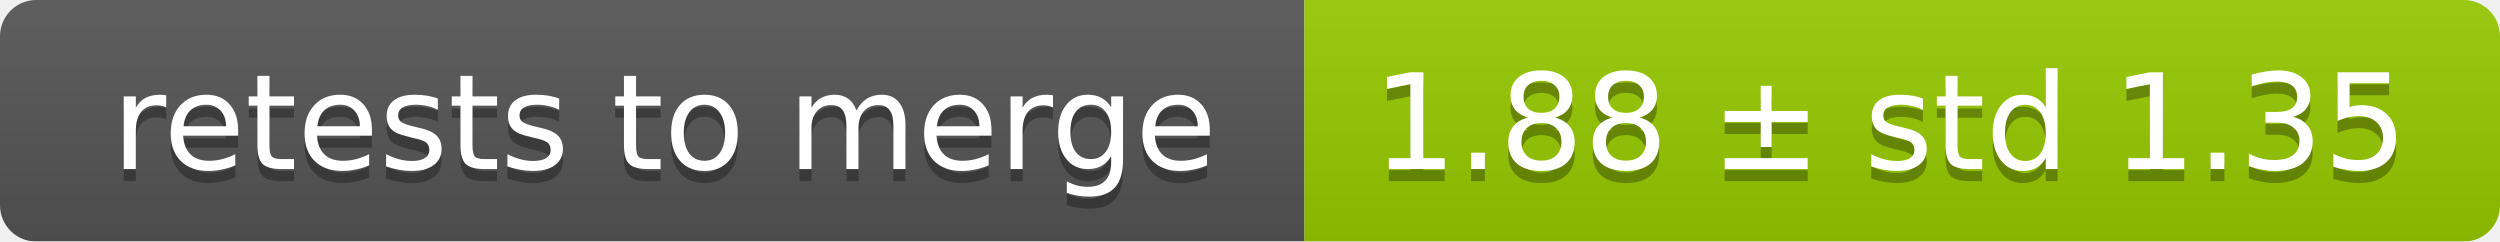
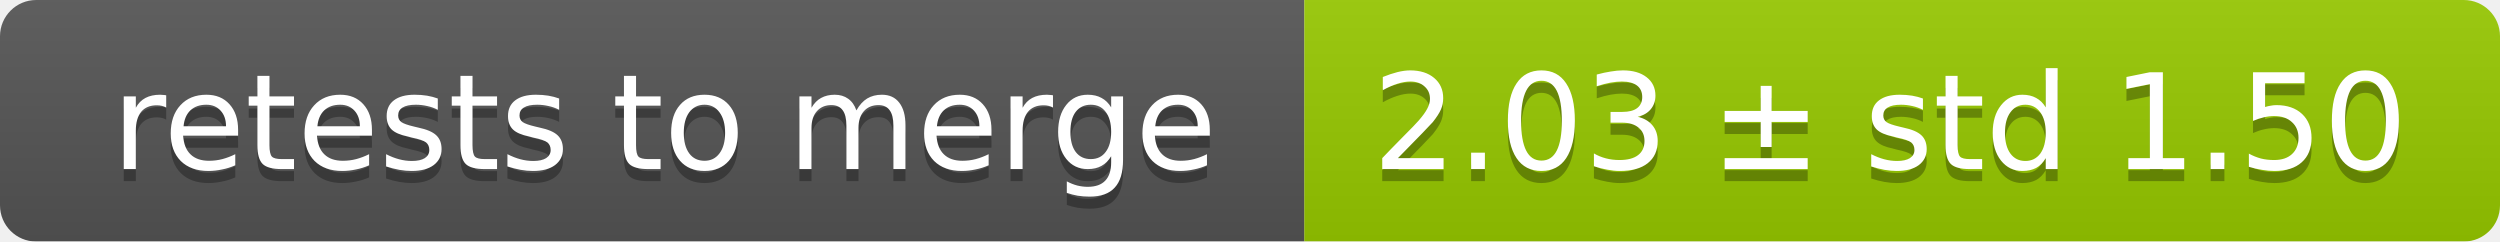
<svg xmlns="http://www.w3.org/2000/svg" width="207" height="20">
  <linearGradient id="smooth" x2="0" y2="100%">
    <stop offset="0" stop-color="#bbb" stop-opacity=".1" />
    <stop offset="1" stop-opacity=".1" />
  </linearGradient>
  <mask id="round">
    <rect width="207" height="20" rx="3" fill="#fff" />
  </mask>
  <g mask="url(#round)">
    <rect width="108" height="20" fill="#555" />
    <rect x="108" width="99" height="20" fill="#97ca00" />
    <rect width="207" height="20" fill="url(#smooth)" />
  </g>
  <g fill="#fff" text-anchor="middle" font-family="DejaVu Sans,Verdana,Geneva,sans-serif" font-size="11">
    <text x="55" y="15" fill="#010101" fill-opacity=".3">retests to merge</text>
    <text x="55" y="14">retests to merge</text>
-     <text x="156.5" y="15" fill="#010101" fill-opacity=".3">1.88 ± std 1.35</text>
-     <text x="156.5" y="14">1.88 ± std 1.35</text>
+     <text x="156.5" y="15" fill="#010101" fill-opacity=".3">2.03 ± std 1.50</text>
+     <text x="156.5" y="14">2.03 ± std 1.50</text>
  </g>
</svg>
